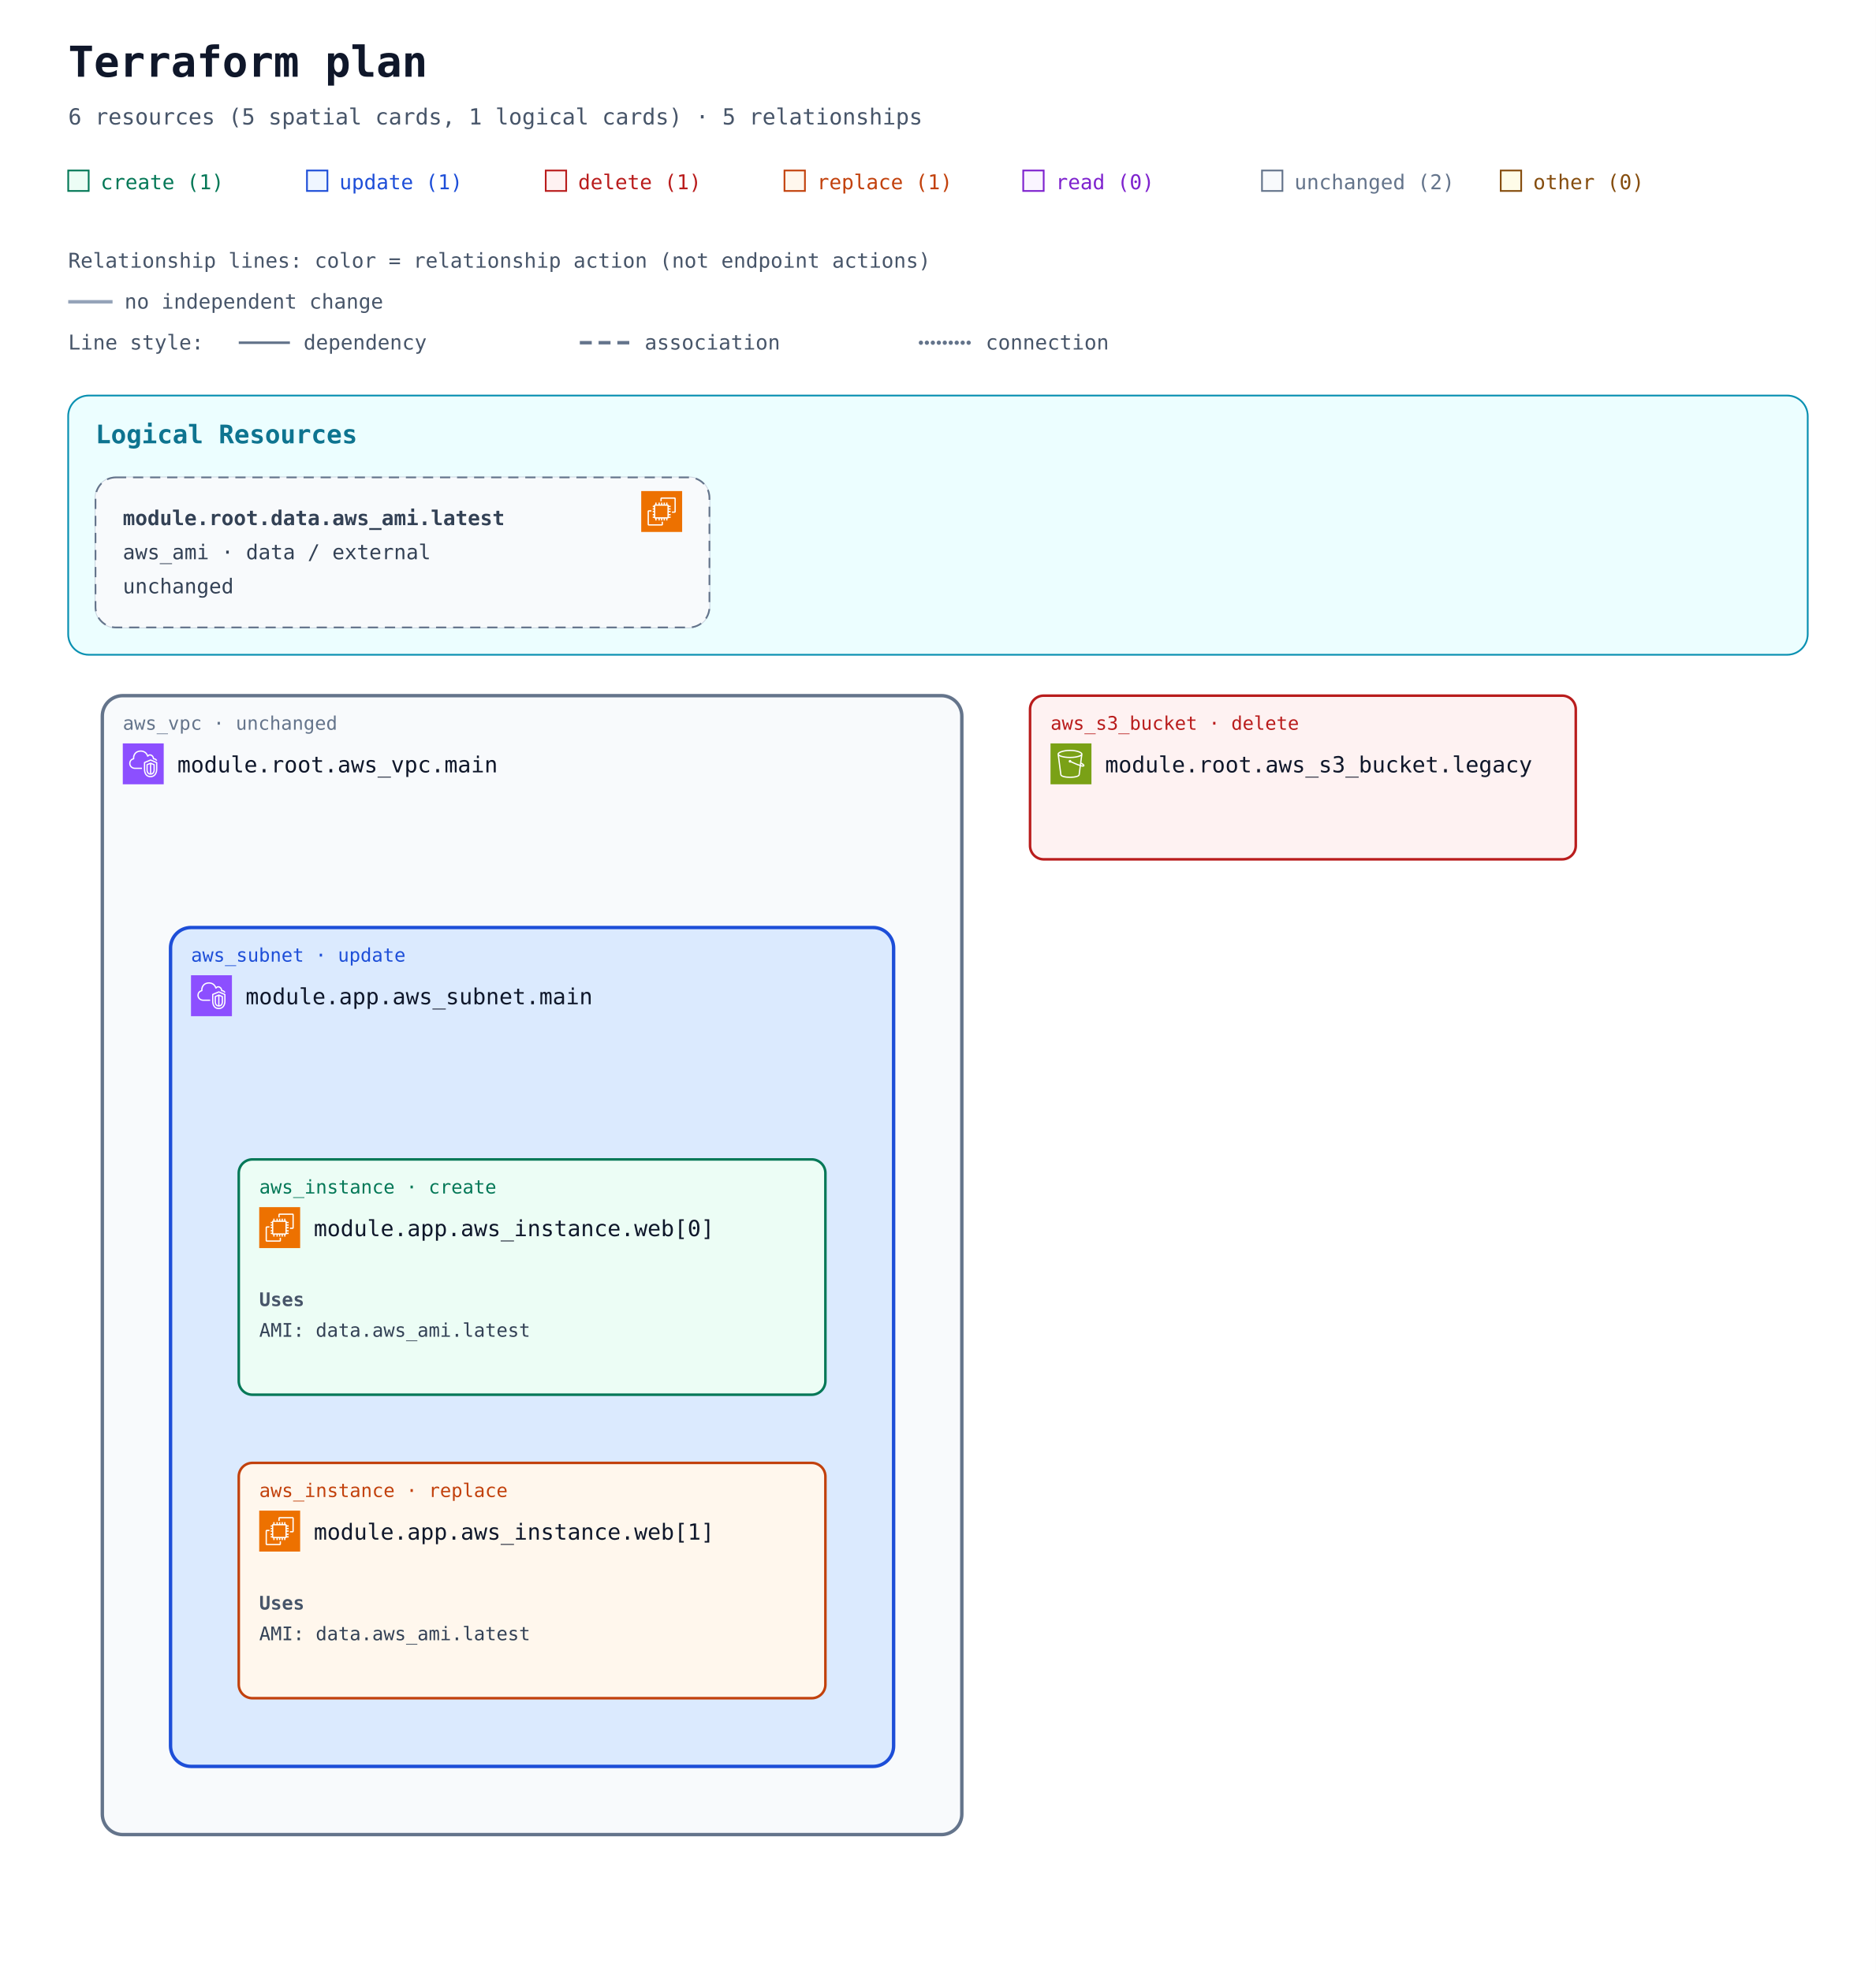
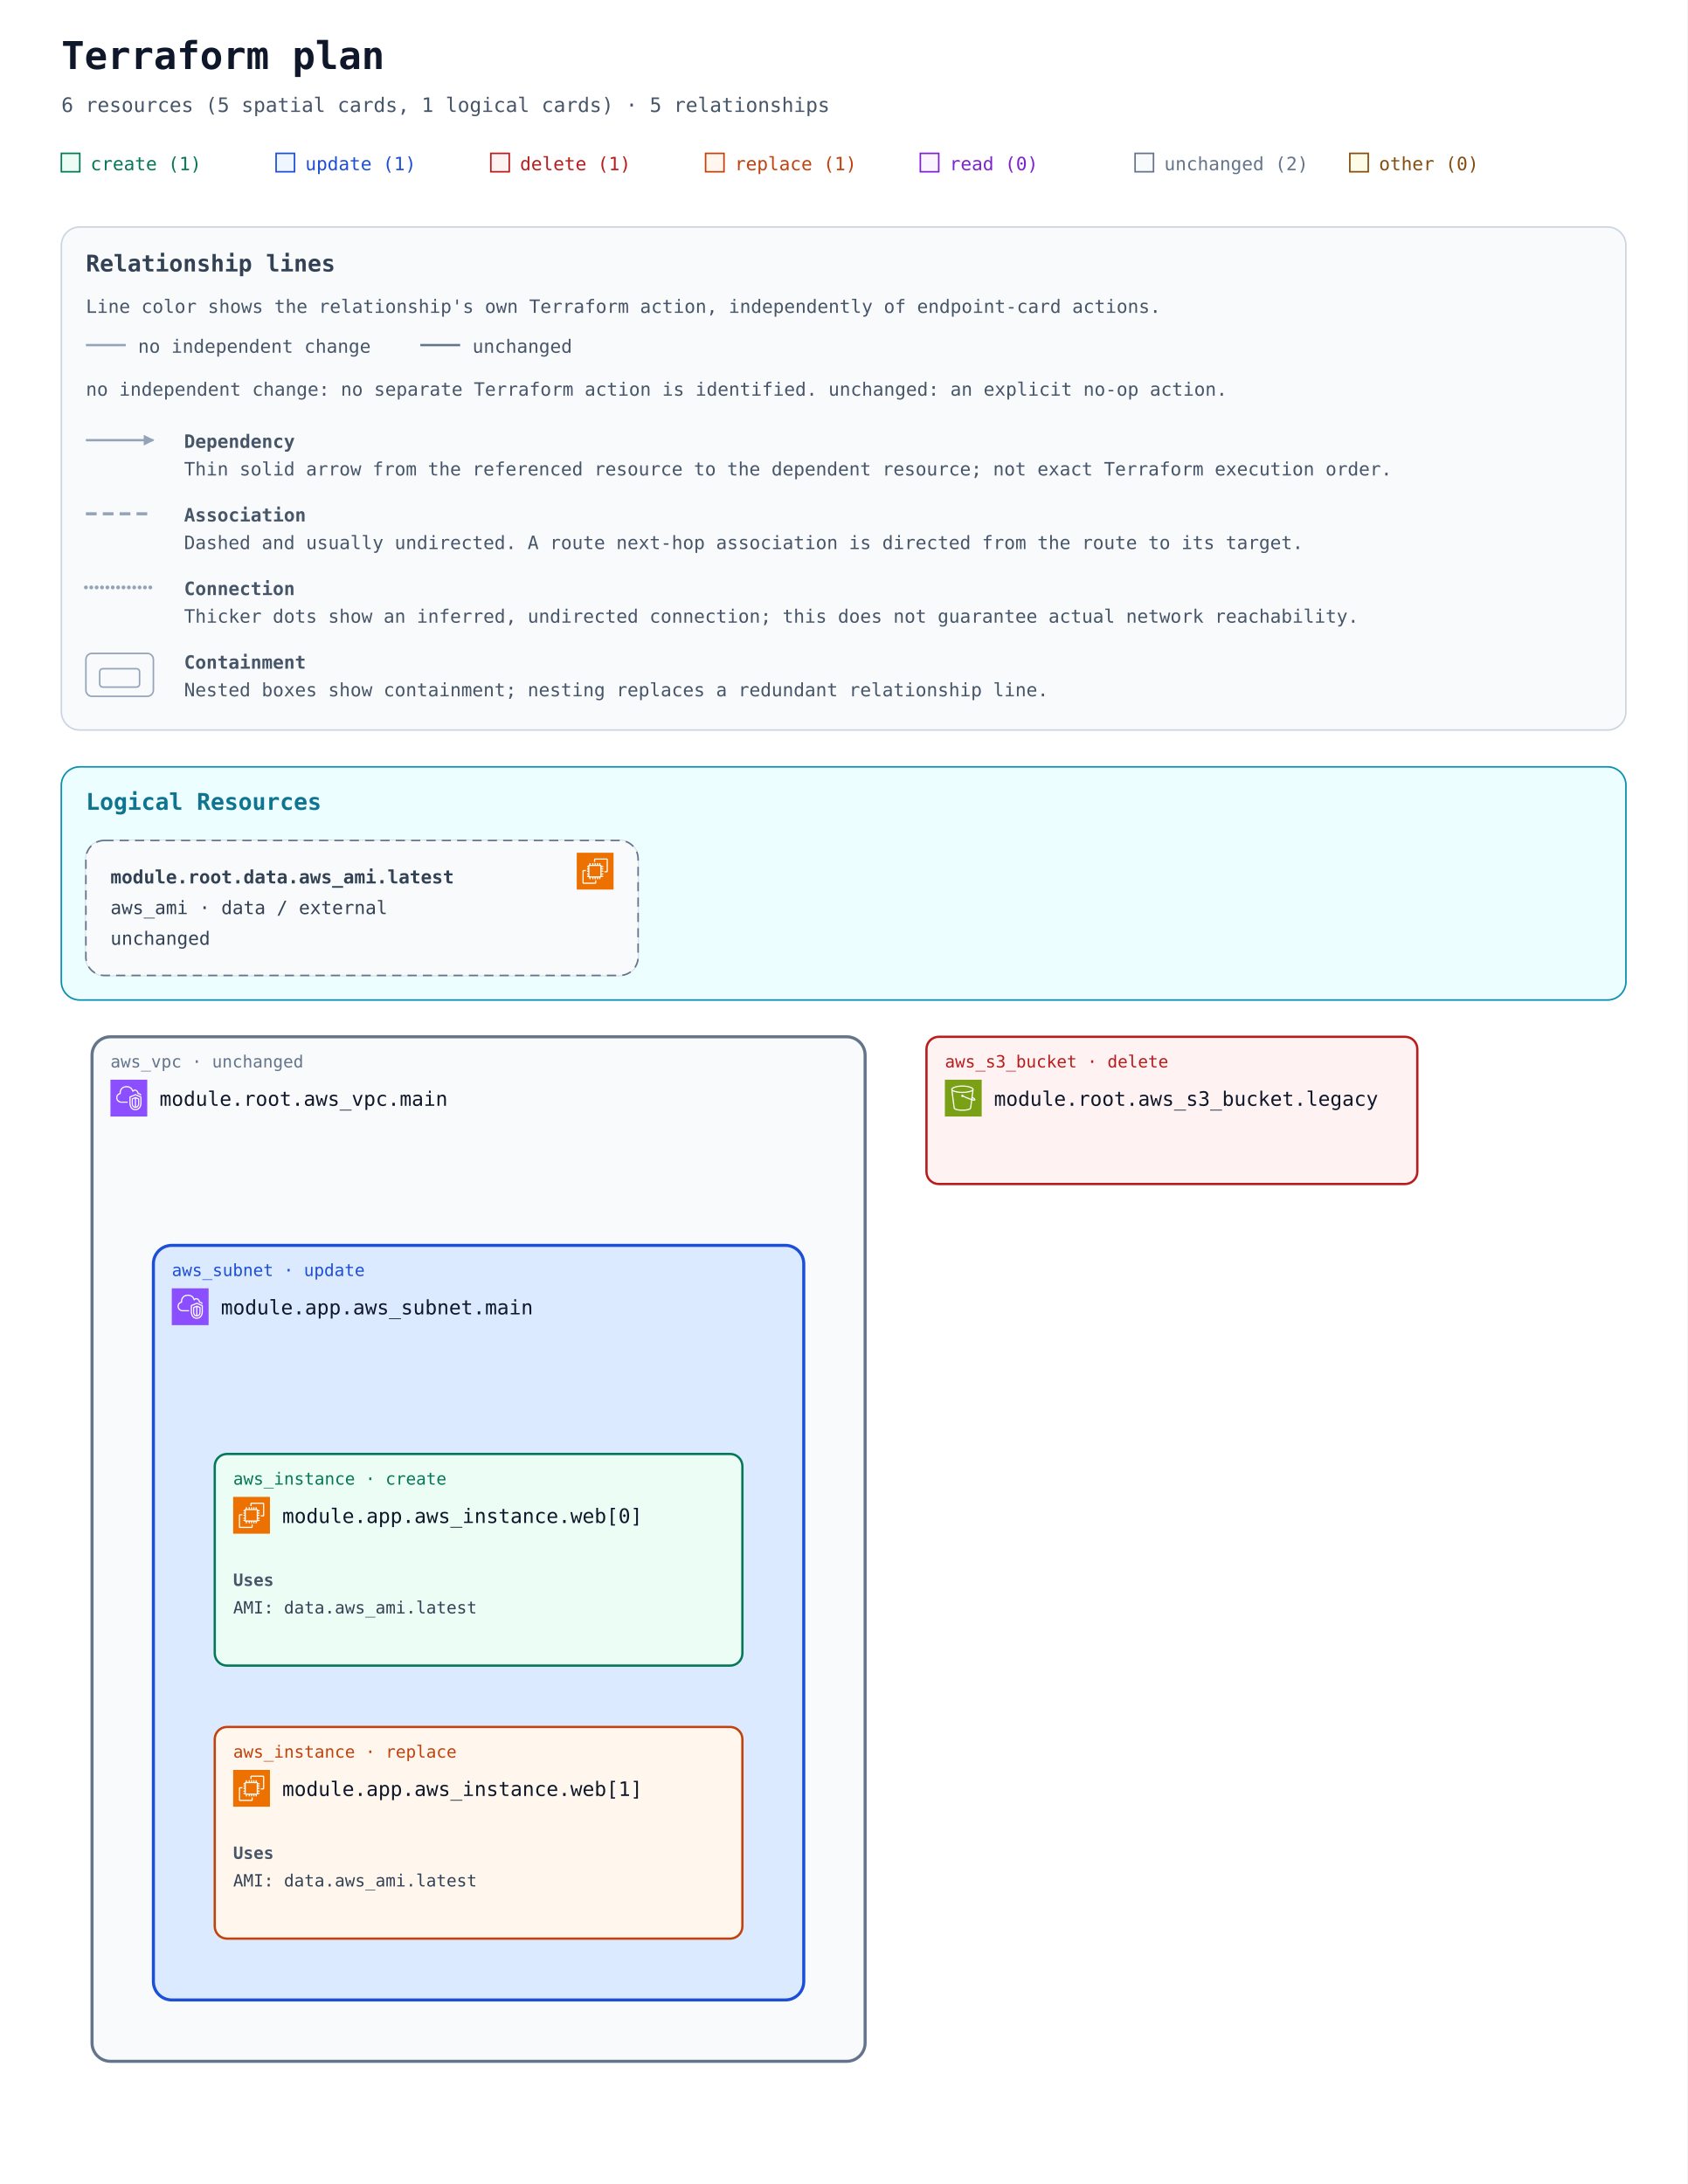
- <svg xmlns="http://www.w3.org/2000/svg" width="1100" height="1156" viewBox="0 0 1100 1156" role="img" aria-labelledby="title description">
+ <svg xmlns="http://www.w3.org/2000/svg" width="1100" height="1424" viewBox="0 0 1100 1424" role="img" aria-labelledby="title description">
  <defs>
    <marker id="arrow" viewBox="0 0 10 10" refX="9" refY="5" markerWidth="7" markerHeight="7" markerUnits="userSpaceOnUse" orient="auto-start-reverse">
      <path d="M 0 0 L 10 5 L 0 10 z" fill="#94a3b8" />
    </marker>
    <symbol id="planorama-icon-aws-ec2" viewBox="0 0 64 64">
      <g>
        <g id="planorama-icon-aws-ec2-local-49636f6e2d4172636869746563747572652f34382f417263685f416d617a6f6e2d4543325f3438" stroke="none" stroke-width="1" fill="none" fill-rule="evenodd">
          <g id="planorama-icon-aws-ec2-local-49636f6e2d4172636869746563747572652d42472f34382f436f6d70757465" fill="#ED7100">
            <rect id="planorama-icon-aws-ec2-local-52656374616e676c65" x="0" y="0" width="64" height="64" />
          </g>
          <path d="M22,41 L41,41 L41,23 L22,23 L22,41 Z M43,23 L46,23 L46,25 L43,25 L43,27 L46,27 L46,29 L43,29 L43,31 L46,31 L46,33 L43,33 L43,36 L46,36 L46,38 L43,38 L43,40 L46,40 L46,42 L42.863,42 C42.608,42.587 42.023,43 41.344,43 L41,43 L41,46 L39,46 L39,43 L37,43 L37,46 L35,46 L35,43 L33,43 L33,46 L31,46 L31,43 L29,43 L29,46 L27,46 L27,43 L24,43 L24,46 L22,46 L22,43 L21.656,43 C20.977,43 20.392,42.587 20.137,42 L18,42 L18,40 L20,40 L20,38 L18,38 L18,36 L20,36 L20,33 L18,33 L18,31 L20,31 L20,29 L18,29 L18,27 L20,27 L20,25 L18,25 L18,23 L20,23 L20,22.656 C20,21.743 20.743,21 21.656,21 L22,21 L22,18 L24,18 L24,21 L27,21 L27,18 L29,18 L29,21 L31,21 L31,18 L33,18 L33,21 L35,21 L35,18 L37,18 L37,21 L39,21 L39,18 L41,18 L41,21 L41.344,21 C42.257,21 43,21.743 43,22.656 L43,23 Z M32,52 L12,52 L12,32 L16,32 L16,30 L11.843,30 C10.826,30 10,30.827 10,31.843 L10,52.157 C10,53.173 10.826,54 11.843,54 L32.157,54 C33.174,54 34,53.173 34,52.157 L34,48 L32,48 L32,52 Z M54,11.843 L54,32.157 C54,33.173 53.174,34 52.157,34 L48,34 L48,32 L52,32 L52,12 L32,12 L32,16 L30,16 L30,11.843 C30,10.827 30.826,10 31.843,10 L52.157,10 C53.174,10 54,10.827 54,11.843 L54,11.843 Z" id="planorama-icon-aws-ec2-local-416d617a6f6e2d4543325f49636f6e5f34385f5371756964" fill="#FFFFFF" />
        </g>
      </g>
    </symbol>
    <symbol id="planorama-icon-aws-s3" viewBox="0 0 64 64">
      <g>
        <g id="planorama-icon-aws-s3-local-49636f6e2d4172636869746563747572652f34382f417263685f416d617a6f6e2d53696d706c652d53746f726167652d536572766963655f3438" stroke="none" stroke-width="1" fill="none" fill-rule="evenodd">
          <g id="planorama-icon-aws-s3-local-49636f6e2d4172636869746563747572652d42472f34382f53746f72616765" fill="#7AA116">
            <rect id="planorama-icon-aws-s3-local-52656374616e676c65" x="0" y="0" width="64" height="64" />
          </g>
          <g id="planorama-icon-aws-s3-local-49636f6e2d536572766963652f34382f416d617a6f6e2d53696d706c652d53746f726167652d536572766963655f3438" transform="translate(10.9998, 10.0002)" fill="#FFFFFF">
            <path d="M36.759,23.948 L36.993,22.131 C39.166,23.385 39.842,24.121 40.037,24.424 C39.713,24.485 38.832,24.509 36.759,23.948 L36.759,23.948 Z M19.5,11 C9.125,11 2.382,8.488 2,6.696 L2,6.511 C2.349,5.392 8.14,2 19.5,2 C30.84,2 36.632,5.381 37,6.505 L37,6.616 C36.724,8.446 29.961,11 19.5,11 L19.5,11 Z M34.818,23.362 C30.053,21.797 23.912,18.979 21.594,17.888 C21.535,16.786 20.628,15.906 19.512,15.906 C18.358,15.906 17.418,16.845 17.418,18 C17.418,19.154 18.358,20.094 19.512,20.094 C19.969,20.094 20.389,19.942 20.733,19.693 C23.132,20.822 29.619,23.798 34.558,25.38 L32.837,38.724 C32.583,40.352 27.919,42 19.497,42 C11.072,42 6.405,40.352 6.155,38.751 L2.435,9.814 C5.945,11.915 12.749,13 19.5,13 C26.25,13 33.054,11.915 36.565,9.815 L34.818,23.362 Z M39,6.5 C39,3.431 30.661,0 19.5,0 C8.339,0 -3.55271368e-15,3.431 -3.55271368e-15,6.5 L-3.55271368e-15,7.043 L4.174,39.033 C4.875,43.516 15.123,44 19.497,44 C23.869,44 34.113,43.516 34.818,39.007 L36.501,25.947 C37.778,26.279 38.812,26.456 39.616,26.455 C40.606,26.455 41.273,26.203 41.697,25.697 C42.047,25.281 42.185,24.756 42.085,24.221 C41.857,23 40.403,21.712 37.37,20.044 L37.27,19.989 L39,7.044 L39,6.5 Z" id="planorama-icon-aws-s3-local-416d617a6f6e2d53696d706c652d53746f726167652d536572766963652d49636f6e5f34385f5371756964" />
          </g>
        </g>
      </g>
    </symbol>
    <symbol id="planorama-icon-aws-vpc" viewBox="0 0 64 64">
      <g>
        <g id="planorama-icon-aws-vpc-local-49636f6e2d4172636869746563747572652f34382f417263685f416d617a6f6e2d5669727475616c2d507269766174652d436c6f75645f3438" stroke="none" stroke-width="1" fill="none" fill-rule="evenodd">
          <g id="planorama-icon-aws-vpc-local-49636f6e2d4172636869746563747572652d42472f34382f4e6574776f726b696e672d436f6e74656e742d44656c6976657279" fill="#8C4FFF">
            <rect id="planorama-icon-aws-vpc-local-52656374616e676c65" x="0" y="0" width="64" height="64" />
          </g>
          <path d="M48,33.977 L44.499,32.508 L44.499,46.878 C47.906,46.147 47.998,42.181 48,41.995 L48,33.977 Z M42.499,46.923 L42.499,32.508 L39,33.977 L39,42.004 C39.008,42.466 39.183,46.339 42.499,46.923 L42.499,46.923 Z M43.112,30.082 C43.358,29.977 43.638,29.978 43.886,30.081 L49.387,32.39 C49.759,32.546 50,32.909 50,33.312 L50,42.004 C49.978,44.431 48.562,49.004 43.37,49.004 C38.393,49.004 37.026,44.432 37,42.015 L37,33.312 C37,32.909 37.241,32.546 37.613,32.39 L43.112,30.082 Z M52,30.792 L43.492,27.092 L35,30.668 L35,41.025 C34.999,41.09 34.963,46.009 37.807,48.894 C39.187,50.294 41.059,51.004 43.37,51.004 C51.808,51.004 51.996,41.425 52,41.018 L52,30.792 Z M54,30.136 L54,41.025 C53.973,45.173 51.716,53.004 43.37,53.004 C40.498,53.004 38.145,52.09 36.373,50.288 C32.941,46.797 32.996,41.243 33,41.008 L33,30.004 C33,29.602 33.241,29.238 33.612,29.082 L43.111,25.082 C43.363,24.976 43.647,24.978 43.897,25.087 L53.398,29.219 C53.764,29.378 54,29.738 54,30.136 L54,30.136 Z M19,38.004 L30,38.004 L30,40.004 L19,40.004 C14.216,40.004 10.271,36.483 10.02,31.988 C10.002,31.813 10,31.599 10,31.385 C10,26.086 13.654,24.038 15.919,23.278 C15.902,23.063 15.891,22.843 15.891,22.626 C15.891,18.039 18.658,13.701 22.621,12.079 C27.58,10.049 33.235,10.937 36.695,14.285 C37.718,15.282 38.604,16.596 39.343,18.206 C40.299,17.422 41.392,17.004 42.523,17.004 C45.234,17.004 48.281,19.296 48.9,23.062 C51.069,23.344 52.936,24.639 53.896,26.582 L52.104,27.469 C51.34,25.925 49.806,25.004 48,25.004 C47.471,25.004 47.033,24.591 47.002,24.063 C46.807,20.762 44.275,19.004 42.523,19.004 C41.55,19.004 40.582,19.574 39.797,20.608 C39.575,20.899 39.215,21.048 38.852,20.993 C38.49,20.938 38.187,20.691 38.062,20.348 C37.327,18.346 36.398,16.789 35.302,15.72 C32.406,12.917 27.615,12.196 23.379,13.93 C19.775,15.405 17.891,19.421 17.891,22.626 C17.891,23.026 17.947,23.503 17.993,23.886 C18.053,24.386 17.73,24.853 17.24,24.975 C15.283,25.459 12,26.937 12,31.385 C12,31.535 11.998,31.685 12.013,31.836 C12.209,35.312 15.276,38.004 19,38.004 L19,38.004 Z" id="planorama-icon-aws-vpc-local-416d617a6f6e2d5669727475616c2d507269766174652d436c6f75645f49636f6e5f34385f5371756964" fill="#FFFFFF" />
        </g>
      </g>
    </symbol>
  </defs>
  <rect width="100%" height="100%" fill="#ffffff" />
  <g font-family="ui-monospace, SFMono-Regular, Consolas, monospace">
    <text x="40" y="45" font-size="25" font-weight="700" fill="#0f172a">Terraform plan</text>
    <text x="40" y="73" font-size="13" fill="#475569">6 resources (5 spatial cards, 1 logical cards) · 5 relationships</text>
    <rect x="40" y="100" width="12" height="12" fill="#ecfdf5" stroke="#047857" />
    <text x="59" y="111" font-size="12" fill="#047857">create (1)</text>
    <rect x="180" y="100" width="12" height="12" fill="#eff6ff" stroke="#1d4ed8" />
    <text x="199" y="111" font-size="12" fill="#1d4ed8">update (1)</text>
    <rect x="320" y="100" width="12" height="12" fill="#fef2f2" stroke="#b91c1c" />
    <text x="339" y="111" font-size="12" fill="#b91c1c">delete (1)</text>
    <rect x="460" y="100" width="12" height="12" fill="#fff7ed" stroke="#c2410c" />
    <text x="479" y="111" font-size="12" fill="#c2410c">replace (1)</text>
    <rect x="600" y="100" width="12" height="12" fill="#faf5ff" stroke="#7e22ce" />
    <text x="619" y="111" font-size="12" fill="#7e22ce">read (0)</text>
    <rect x="740" y="100" width="12" height="12" fill="#f8fafc" stroke="#64748b" />
    <text x="759" y="111" font-size="12" fill="#64748b">unchanged (2)</text>
    <rect x="880" y="100" width="12" height="12" fill="#fefce8" stroke="#854d0e" />
    <text x="899" y="111" font-size="12" fill="#854d0e">other (0)</text>
-     <g id="relationship-legend" font-size="12" fill="#475569">
-       <text x="40" y="157">Relationship lines: color = relationship action (not endpoint actions)</text>
-       <path d="M 40 177 H 66" stroke="#94a3b8" stroke-width="2" />
-       <text x="73" y="181">no independent change</text>
-       <text x="40" y="205">Line style:</text>
-       <path d="M 140 201 H 170" stroke="#64748b" stroke-width="1.5" />
-       <text x="178" y="205">dependency</text>
-       <path d="M 340 201 H 370" stroke="#64748b" stroke-width="2" stroke-dasharray="7 4" />
-       <text x="378" y="205">association</text>
-       <path d="M 540 201 H 570" stroke="#64748b" stroke-width="2.5" stroke-dasharray="0 3.5" stroke-linecap="round" />
-       <text x="578" y="205">connection</text>
+     <g id="relationship-legend" font-size="12" fill="#475569" transform="translate(40 148)">
+       <rect width="1020" height="328" rx="12" fill="#f8fafc" stroke="#cbd5e1" />
+       <text x="16" y="29" font-size="15" font-weight="700" fill="#334155">Relationship lines</text>
+       <text x="16" y="56">Line color shows the relationship's own Terraform action, independently of endpoint-card actions.</text>
+       <path data-legend-action="none" d="M 16 77 H 42" fill="none" stroke="#94a3b8" stroke-width="1.5" />
+       <text x="50" y="82">no independent change</text>
+       <path data-legend-action="unchanged" d="M 234 77 H 260" fill="none" stroke="#64748b" stroke-width="1.5" />
+       <text x="268" y="82">unchanged</text>
+       <text x="16" y="110">no independent change: no separate Terraform action is identified. unchanged: an explicit no-op action.</text>
+       <path data-legend-kind="dependency" data-directionality="directed" d="M 16 139 H 60" fill="none" stroke="#94a3b8" stroke-width="1.5" marker-end="url(#arrow)" />
+       <text x="80" y="144" font-weight="700">Dependency</text>
+       <text x="80" y="162">Thin solid arrow from the referenced resource to the dependent resource; not exact Terraform execution order.</text>
+       <path data-legend-kind="association" data-directionality="undirected" d="M 16 187 H 60" fill="none" stroke="#94a3b8" stroke-width="2" stroke-dasharray="7 4" />
+       <text x="80" y="192" font-weight="700">Association</text>
+       <text x="80" y="210">Dashed and usually undirected. A route next-hop association is directed from the route to its target.</text>
+       <path data-legend-kind="connection" data-directionality="undirected" d="M 16 235 H 60" fill="none" stroke="#94a3b8" stroke-width="2.5" stroke-dasharray="0 3.5" stroke-linecap="round" />
+       <text x="80" y="240" font-weight="700">Connection</text>
+       <text x="80" y="258">Thicker dots show an inferred, undirected connection; this does not guarantee actual network reachability.</text>
+       <g data-legend-kind="containment" fill="none" stroke="#94a3b8">
+         <rect x="16" y="278" width="44" height="28" rx="4" />
+         <rect x="25" y="288" width="26" height="12" rx="2" />
+       </g>
+       <text x="80" y="288" font-weight="700">Containment</text>
+       <text x="80" y="306">Nested boxes show containment; nesting replaces a redundant relationship line.</text>
    </g>
-     <g transform="translate(0 72)">
+     <g transform="translate(0 340)">
      <g data-annotation-area="true">
        <g data-annotation-card="true" transform="translate(40 160)">
          <rect width="1020" height="152" rx="12" fill="#f8fafc" stroke="#cbd5e1" />
          <g data-annotation-section="Logical Resources">
            <rect width="1020" height="152" rx="12" fill="#ecfeff" stroke="#0891b2" />
            <text x="16" y="28" font-size="15" font-weight="700" fill="#0e7490">Logical Resources</text>
            <g data-annotation-card="true" transform="translate(16 48)">
              <rect width="360" height="88" rx="12" fill="#f8fafc" stroke="#cbd5e1" />
              <g id="resource-646174612e6177735f616d692e6c6174657374-current" data-architecture-id="terraform:646174612e6177735f616d692e6c6174657374-current" data-entity-kind="terraform" data-placement="logical" data-terraform-address="data.aws_ami.latest" data-qualified-address="module.root.data.aws_ami.latest" data-external="true">
                <rect width="360" height="88" rx="12" fill="#f8fafc" stroke="#64748b" data-mode="data" stroke-dasharray="6 4" />
                <use href="#planorama-icon-aws-ec2" x="320" y="8" width="24" height="24" aria-hidden="true" />
                <text x="16" y="28" font-size="12" fill="#334155" xml:space="preserve" font-weight="700">module.root.data.aws_ami.latest</text>
                <text x="16" y="48" font-size="12" fill="#334155" xml:space="preserve">aws_ami · data / external</text>
                <text x="16" y="68" font-size="12" fill="#334155" xml:space="preserve">unchanged</text>
              </g>
            </g>
          </g>
        </g>
      </g>
      <g data-architecture="true" transform="translate(0 176)">
        <g data-container="resource-6177735f7670632e6d61696e-current">
          <rect x="60" y="160" width="504" height="668" rx="12" fill="#f8fafc" stroke="#64748b" stroke-width="2" data-mode="managed" />
        </g>
        <g data-container="resource-6d6f64756c652e6170702e6177735f7375626e65742e6d61696e-current">
          <rect x="100" y="296" width="424" height="492" rx="12" fill="#dbeafe" stroke="#1d4ed8" stroke-width="2" data-mode="managed" />
        </g>
        <g data-edge-kind="containment" data-source="resource-6177735f7670632e6d61696e-current" data-target="resource-6d6f64756c652e6170702e6177735f7375626e65742e6d61696e-current" />
        <g data-edge-kind="dependency" data-source="resource-646174612e6177735f616d692e6c6174657374-current" data-target="resource-6d6f64756c652e6170702e6177735f696e7374616e63652e7765625b305d-current" />
        <g data-edge-kind="dependency" data-source="resource-646174612e6177735f616d692e6c6174657374-current" data-target="resource-6d6f64756c652e6170702e6177735f696e7374616e63652e7765625b315d-current" />
        <g data-edge-kind="containment" data-source="resource-6d6f64756c652e6170702e6177735f7375626e65742e6d61696e-current" data-target="resource-6d6f64756c652e6170702e6177735f696e7374616e63652e7765625b305d-current" />
        <g data-edge-kind="containment" data-source="resource-6d6f64756c652e6170702e6177735f7375626e65742e6d61696e-current" data-target="resource-6d6f64756c652e6170702e6177735f696e7374616e63652e7765625b315d-current" />
        <g id="resource-6177735f73335f6275636b65742e6c6567616379-current" data-architecture-id="terraform:6177735f73335f6275636b65742e6c6567616379-current" data-qualified-address="module.root.aws_s3_bucket.legacy" data-terraform-address="aws_s3_bucket.legacy">
          <rect x="604" y="160" width="320" height="96" rx="8" fill="#fef2f2" stroke="#b91c1c" stroke-width="1.5" data-mode="managed" />
          <text x="616" y="180" font-size="11" fill="#b91c1c">aws_s3_bucket · delete</text>
          <use href="#planorama-icon-aws-s3" x="616" y="188" width="24" height="24" aria-hidden="true" />
          <text x="648" y="205" font-size="13" fill="#0f172a" xml:space="preserve">module.root.aws_s3_bucket.legacy</text>
          <text x="616" y="244" font-size="10" fill="#64748b" />
        </g>
        <g id="resource-6177735f7670632e6d61696e-current" data-architecture-id="terraform:6177735f7670632e6d61696e-current" data-qualified-address="module.root.aws_vpc.main" data-terraform-address="aws_vpc.main">
          <text x="72" y="180" font-size="11" fill="#64748b">aws_vpc · unchanged</text>
          <use href="#planorama-icon-aws-vpc" x="72" y="188" width="24" height="24" aria-hidden="true" />
          <text x="104" y="205" font-size="13" fill="#0f172a" xml:space="preserve">module.root.aws_vpc.main</text>
          <text x="72" y="244" font-size="10" fill="#64748b" />
        </g>
        <g id="resource-6d6f64756c652e6170702e6177735f696e7374616e63652e7765625b305d-current" data-architecture-id="terraform:6d6f64756c652e6170702e6177735f696e7374616e63652e7765625b305d-current" data-qualified-address="module.app.aws_instance.web[0]" data-terraform-address="module.app.aws_instance.web[0]">
          <rect x="140" y="432" width="344" height="138" rx="8" fill="#ecfdf5" stroke="#047857" stroke-width="1.5" data-mode="managed" />
          <text x="152" y="452" font-size="11" fill="#047857">aws_instance · create</text>
          <use href="#planorama-icon-aws-ec2" x="152" y="460" width="24" height="24" aria-hidden="true" />
          <text x="184" y="477" font-size="13" fill="#0f172a" xml:space="preserve">module.app.aws_instance.web[0]</text>
          <g data-resource-references="true">
            <text x="152" y="518" font-size="11" font-weight="700" fill="#475569">Uses</text>
            <a href="#resource-646174612e6177735f616d692e6c6174657374-current" data-reference-attribute="ami">
              <text x="152" y="536" font-size="11" fill="#334155" xml:space="preserve">AMI: data.aws_ami.latest</text>
            </a>
          </g>
          <text x="152" y="558" font-size="10" fill="#64748b" />
        </g>
        <g id="resource-6d6f64756c652e6170702e6177735f696e7374616e63652e7765625b315d-current" data-architecture-id="terraform:6d6f64756c652e6170702e6177735f696e7374616e63652e7765625b315d-current" data-qualified-address="module.app.aws_instance.web[1]" data-terraform-address="module.app.aws_instance.web[1]">
          <rect x="140" y="610" width="344" height="138" rx="8" fill="#fff7ed" stroke="#c2410c" stroke-width="1.5" data-mode="managed" />
          <text x="152" y="630" font-size="11" fill="#c2410c">aws_instance · replace</text>
          <use href="#planorama-icon-aws-ec2" x="152" y="638" width="24" height="24" aria-hidden="true" />
          <text x="184" y="655" font-size="13" fill="#0f172a" xml:space="preserve">module.app.aws_instance.web[1]</text>
          <g data-resource-references="true">
            <text x="152" y="696" font-size="11" font-weight="700" fill="#475569">Uses</text>
            <a href="#resource-646174612e6177735f616d692e6c6174657374-current" data-reference-attribute="ami">
              <text x="152" y="714" font-size="11" fill="#334155" xml:space="preserve">AMI: data.aws_ami.latest</text>
            </a>
          </g>
          <text x="152" y="736" font-size="10" fill="#64748b" />
        </g>
        <g id="resource-6d6f64756c652e6170702e6177735f7375626e65742e6d61696e-current" data-architecture-id="terraform:6d6f64756c652e6170702e6177735f7375626e65742e6d61696e-current" data-qualified-address="module.app.aws_subnet.main" data-terraform-address="module.app.aws_subnet.main">
          <text x="112" y="316" font-size="11" fill="#1d4ed8">aws_subnet · update</text>
          <use href="#planorama-icon-aws-vpc" x="112" y="324" width="24" height="24" aria-hidden="true" />
          <text x="144" y="341" font-size="13" fill="#0f172a" xml:space="preserve">module.app.aws_subnet.main</text>
          <text x="112" y="380" font-size="10" fill="#64748b" />
        </g>
      </g>
    </g>
  </g>
</svg>
